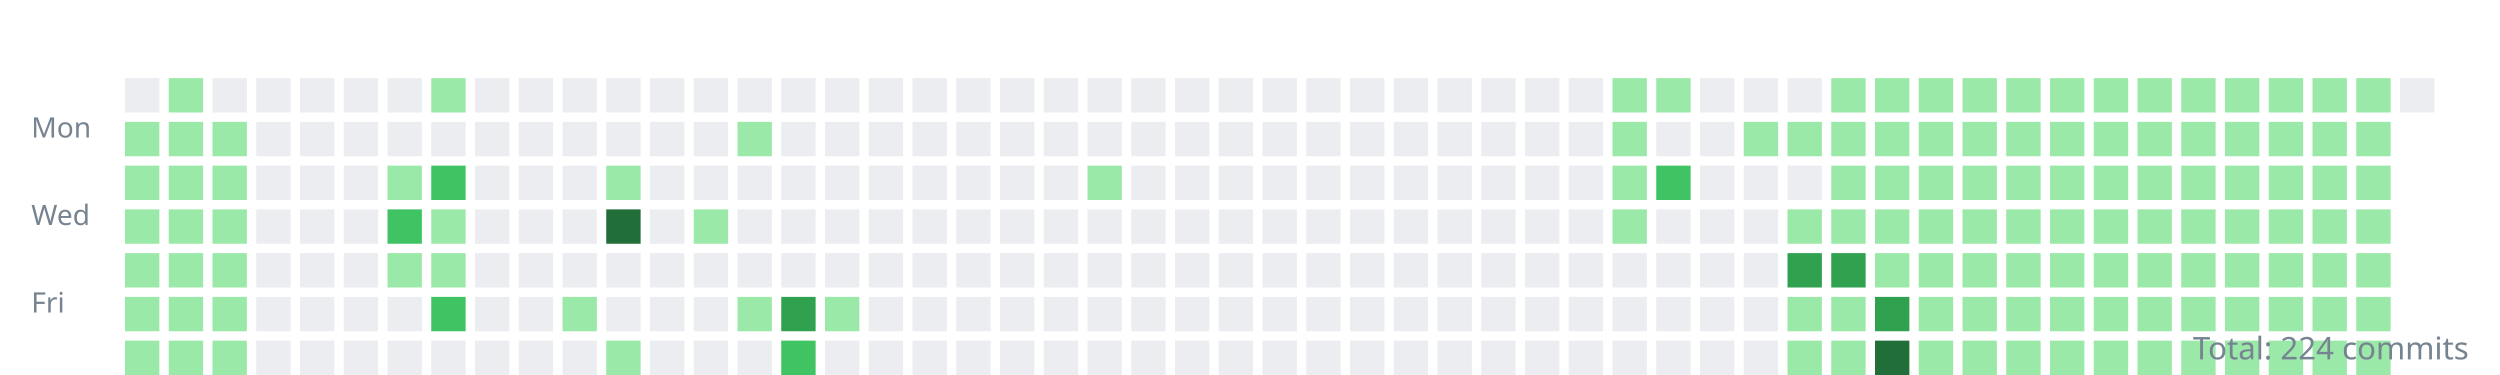
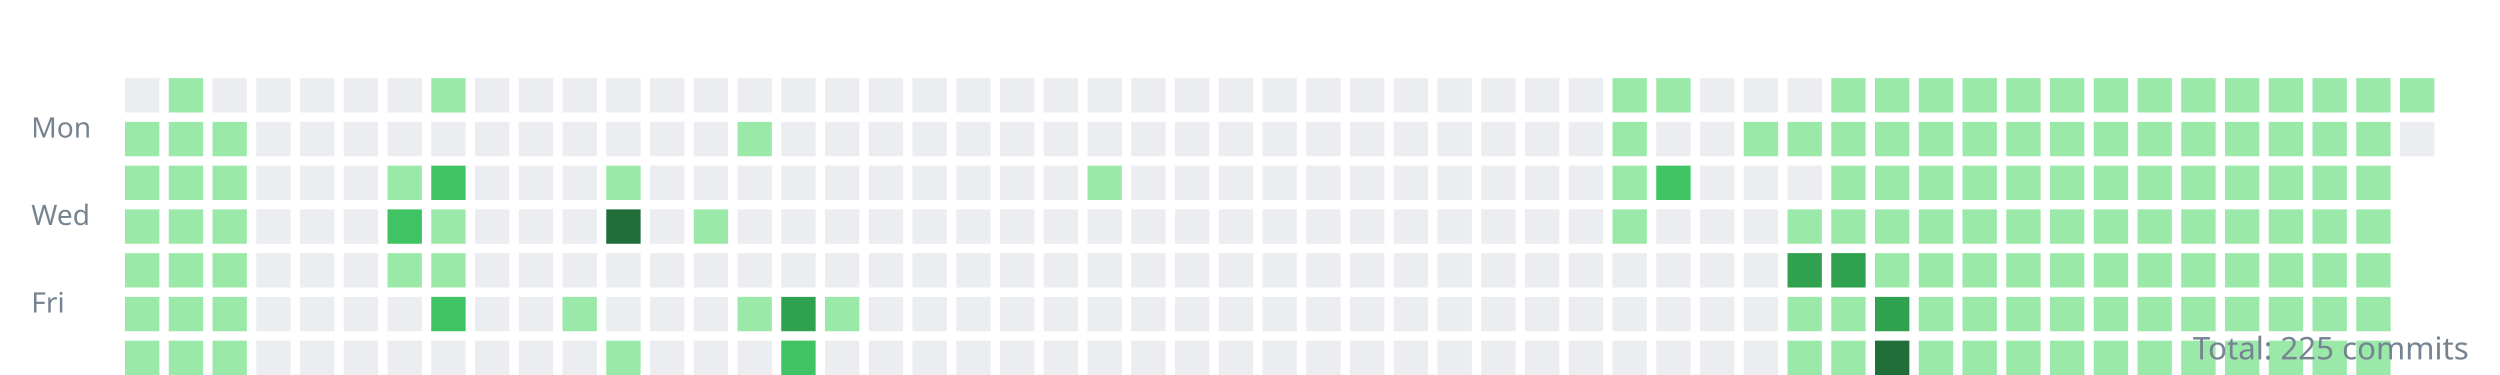
<svg xmlns="http://www.w3.org/2000/svg" width="800" height="120">
  <style>.day{outline:1px solid rgba(27,31,35,0.06);}text{font:9px sans-serif;fill:#768390;}</style>
  <g transform="translate(10,10)">
    <text y="34">Mon</text>
    <text y="62">Wed</text>
    <text y="90">Fri</text>
    <rect class="day" width="11" height="11" x="30" y="15" fill="#ebedf0" />
    <rect class="day" width="11" height="11" x="30" y="29" fill="#9be9a8" />
    <rect class="day" width="11" height="11" x="30" y="43" fill="#9be9a8" />
    <rect class="day" width="11" height="11" x="30" y="57" fill="#9be9a8" />
    <rect class="day" width="11" height="11" x="30" y="71" fill="#9be9a8" />
    <rect class="day" width="11" height="11" x="30" y="85" fill="#9be9a8" />
    <rect class="day" width="11" height="11" x="30" y="99" fill="#9be9a8" />
    <rect class="day" width="11" height="11" x="44" y="15" fill="#9be9a8" />
    <rect class="day" width="11" height="11" x="44" y="29" fill="#9be9a8" />
    <rect class="day" width="11" height="11" x="44" y="43" fill="#9be9a8" />
    <rect class="day" width="11" height="11" x="44" y="57" fill="#9be9a8" />
    <rect class="day" width="11" height="11" x="44" y="71" fill="#9be9a8" />
    <rect class="day" width="11" height="11" x="44" y="85" fill="#9be9a8" />
    <rect class="day" width="11" height="11" x="44" y="99" fill="#9be9a8" />
    <rect class="day" width="11" height="11" x="58" y="15" fill="#ebedf0" />
    <rect class="day" width="11" height="11" x="58" y="29" fill="#9be9a8" />
    <rect class="day" width="11" height="11" x="58" y="43" fill="#9be9a8" />
    <rect class="day" width="11" height="11" x="58" y="57" fill="#9be9a8" />
    <rect class="day" width="11" height="11" x="58" y="71" fill="#9be9a8" />
    <rect class="day" width="11" height="11" x="58" y="85" fill="#9be9a8" />
    <rect class="day" width="11" height="11" x="58" y="99" fill="#9be9a8" />
    <rect class="day" width="11" height="11" x="72" y="15" fill="#ebedf0" />
    <rect class="day" width="11" height="11" x="72" y="29" fill="#ebedf0" />
    <rect class="day" width="11" height="11" x="72" y="43" fill="#ebedf0" />
    <rect class="day" width="11" height="11" x="72" y="57" fill="#ebedf0" />
    <rect class="day" width="11" height="11" x="72" y="71" fill="#ebedf0" />
    <rect class="day" width="11" height="11" x="72" y="85" fill="#ebedf0" />
    <rect class="day" width="11" height="11" x="72" y="99" fill="#ebedf0" />
    <rect class="day" width="11" height="11" x="86" y="15" fill="#ebedf0" />
    <rect class="day" width="11" height="11" x="86" y="29" fill="#ebedf0" />
    <rect class="day" width="11" height="11" x="86" y="43" fill="#ebedf0" />
    <rect class="day" width="11" height="11" x="86" y="57" fill="#ebedf0" />
    <rect class="day" width="11" height="11" x="86" y="71" fill="#ebedf0" />
    <rect class="day" width="11" height="11" x="86" y="85" fill="#ebedf0" />
    <rect class="day" width="11" height="11" x="86" y="99" fill="#ebedf0" />
    <rect class="day" width="11" height="11" x="100" y="15" fill="#ebedf0" />
    <rect class="day" width="11" height="11" x="100" y="29" fill="#ebedf0" />
    <rect class="day" width="11" height="11" x="100" y="43" fill="#ebedf0" />
    <rect class="day" width="11" height="11" x="100" y="57" fill="#ebedf0" />
    <rect class="day" width="11" height="11" x="100" y="71" fill="#ebedf0" />
    <rect class="day" width="11" height="11" x="100" y="85" fill="#ebedf0" />
    <rect class="day" width="11" height="11" x="100" y="99" fill="#ebedf0" />
    <rect class="day" width="11" height="11" x="114" y="15" fill="#ebedf0" />
    <rect class="day" width="11" height="11" x="114" y="29" fill="#ebedf0" />
    <rect class="day" width="11" height="11" x="114" y="43" fill="#9be9a8" />
    <rect class="day" width="11" height="11" x="114" y="57" fill="#40c463" />
    <rect class="day" width="11" height="11" x="114" y="71" fill="#9be9a8" />
    <rect class="day" width="11" height="11" x="114" y="85" fill="#ebedf0" />
    <rect class="day" width="11" height="11" x="114" y="99" fill="#ebedf0" />
    <rect class="day" width="11" height="11" x="128" y="15" fill="#9be9a8" />
    <rect class="day" width="11" height="11" x="128" y="29" fill="#ebedf0" />
    <rect class="day" width="11" height="11" x="128" y="43" fill="#40c463" />
    <rect class="day" width="11" height="11" x="128" y="57" fill="#9be9a8" />
    <rect class="day" width="11" height="11" x="128" y="71" fill="#9be9a8" />
    <rect class="day" width="11" height="11" x="128" y="85" fill="#40c463" />
    <rect class="day" width="11" height="11" x="128" y="99" fill="#ebedf0" />
    <rect class="day" width="11" height="11" x="142" y="15" fill="#ebedf0" />
    <rect class="day" width="11" height="11" x="142" y="29" fill="#ebedf0" />
    <rect class="day" width="11" height="11" x="142" y="43" fill="#ebedf0" />
    <rect class="day" width="11" height="11" x="142" y="57" fill="#ebedf0" />
    <rect class="day" width="11" height="11" x="142" y="71" fill="#ebedf0" />
    <rect class="day" width="11" height="11" x="142" y="85" fill="#ebedf0" />
    <rect class="day" width="11" height="11" x="142" y="99" fill="#ebedf0" />
    <rect class="day" width="11" height="11" x="156" y="15" fill="#ebedf0" />
    <rect class="day" width="11" height="11" x="156" y="29" fill="#ebedf0" />
    <rect class="day" width="11" height="11" x="156" y="43" fill="#ebedf0" />
    <rect class="day" width="11" height="11" x="156" y="57" fill="#ebedf0" />
    <rect class="day" width="11" height="11" x="156" y="71" fill="#ebedf0" />
    <rect class="day" width="11" height="11" x="156" y="85" fill="#ebedf0" />
    <rect class="day" width="11" height="11" x="156" y="99" fill="#ebedf0" />
    <rect class="day" width="11" height="11" x="170" y="15" fill="#ebedf0" />
    <rect class="day" width="11" height="11" x="170" y="29" fill="#ebedf0" />
    <rect class="day" width="11" height="11" x="170" y="43" fill="#ebedf0" />
    <rect class="day" width="11" height="11" x="170" y="57" fill="#ebedf0" />
    <rect class="day" width="11" height="11" x="170" y="71" fill="#ebedf0" />
    <rect class="day" width="11" height="11" x="170" y="85" fill="#9be9a8" />
    <rect class="day" width="11" height="11" x="170" y="99" fill="#ebedf0" />
    <rect class="day" width="11" height="11" x="184" y="15" fill="#ebedf0" />
    <rect class="day" width="11" height="11" x="184" y="29" fill="#ebedf0" />
    <rect class="day" width="11" height="11" x="184" y="43" fill="#9be9a8" />
    <rect class="day" width="11" height="11" x="184" y="57" fill="#216e39" />
    <rect class="day" width="11" height="11" x="184" y="71" fill="#ebedf0" />
    <rect class="day" width="11" height="11" x="184" y="85" fill="#ebedf0" />
    <rect class="day" width="11" height="11" x="184" y="99" fill="#9be9a8" />
    <rect class="day" width="11" height="11" x="198" y="15" fill="#ebedf0" />
    <rect class="day" width="11" height="11" x="198" y="29" fill="#ebedf0" />
    <rect class="day" width="11" height="11" x="198" y="43" fill="#ebedf0" />
    <rect class="day" width="11" height="11" x="198" y="57" fill="#ebedf0" />
    <rect class="day" width="11" height="11" x="198" y="71" fill="#ebedf0" />
    <rect class="day" width="11" height="11" x="198" y="85" fill="#ebedf0" />
    <rect class="day" width="11" height="11" x="198" y="99" fill="#ebedf0" />
    <rect class="day" width="11" height="11" x="212" y="15" fill="#ebedf0" />
    <rect class="day" width="11" height="11" x="212" y="29" fill="#ebedf0" />
    <rect class="day" width="11" height="11" x="212" y="43" fill="#ebedf0" />
    <rect class="day" width="11" height="11" x="212" y="57" fill="#9be9a8" />
    <rect class="day" width="11" height="11" x="212" y="71" fill="#ebedf0" />
    <rect class="day" width="11" height="11" x="212" y="85" fill="#ebedf0" />
    <rect class="day" width="11" height="11" x="212" y="99" fill="#ebedf0" />
    <rect class="day" width="11" height="11" x="226" y="15" fill="#ebedf0" />
    <rect class="day" width="11" height="11" x="226" y="29" fill="#9be9a8" />
    <rect class="day" width="11" height="11" x="226" y="43" fill="#ebedf0" />
    <rect class="day" width="11" height="11" x="226" y="57" fill="#ebedf0" />
    <rect class="day" width="11" height="11" x="226" y="71" fill="#ebedf0" />
    <rect class="day" width="11" height="11" x="226" y="85" fill="#9be9a8" />
    <rect class="day" width="11" height="11" x="226" y="99" fill="#ebedf0" />
    <rect class="day" width="11" height="11" x="240" y="15" fill="#ebedf0" />
    <rect class="day" width="11" height="11" x="240" y="29" fill="#ebedf0" />
    <rect class="day" width="11" height="11" x="240" y="43" fill="#ebedf0" />
    <rect class="day" width="11" height="11" x="240" y="57" fill="#ebedf0" />
    <rect class="day" width="11" height="11" x="240" y="71" fill="#ebedf0" />
    <rect class="day" width="11" height="11" x="240" y="85" fill="#30a14e" />
    <rect class="day" width="11" height="11" x="240" y="99" fill="#40c463" />
    <rect class="day" width="11" height="11" x="254" y="15" fill="#ebedf0" />
    <rect class="day" width="11" height="11" x="254" y="29" fill="#ebedf0" />
    <rect class="day" width="11" height="11" x="254" y="43" fill="#ebedf0" />
    <rect class="day" width="11" height="11" x="254" y="57" fill="#ebedf0" />
    <rect class="day" width="11" height="11" x="254" y="71" fill="#ebedf0" />
    <rect class="day" width="11" height="11" x="254" y="85" fill="#9be9a8" />
    <rect class="day" width="11" height="11" x="254" y="99" fill="#ebedf0" />
    <rect class="day" width="11" height="11" x="268" y="15" fill="#ebedf0" />
    <rect class="day" width="11" height="11" x="268" y="29" fill="#ebedf0" />
    <rect class="day" width="11" height="11" x="268" y="43" fill="#ebedf0" />
    <rect class="day" width="11" height="11" x="268" y="57" fill="#ebedf0" />
    <rect class="day" width="11" height="11" x="268" y="71" fill="#ebedf0" />
    <rect class="day" width="11" height="11" x="268" y="85" fill="#ebedf0" />
    <rect class="day" width="11" height="11" x="268" y="99" fill="#ebedf0" />
    <rect class="day" width="11" height="11" x="282" y="15" fill="#ebedf0" />
    <rect class="day" width="11" height="11" x="282" y="29" fill="#ebedf0" />
    <rect class="day" width="11" height="11" x="282" y="43" fill="#ebedf0" />
    <rect class="day" width="11" height="11" x="282" y="57" fill="#ebedf0" />
    <rect class="day" width="11" height="11" x="282" y="71" fill="#ebedf0" />
    <rect class="day" width="11" height="11" x="282" y="85" fill="#ebedf0" />
    <rect class="day" width="11" height="11" x="282" y="99" fill="#ebedf0" />
    <rect class="day" width="11" height="11" x="296" y="15" fill="#ebedf0" />
    <rect class="day" width="11" height="11" x="296" y="29" fill="#ebedf0" />
    <rect class="day" width="11" height="11" x="296" y="43" fill="#ebedf0" />
    <rect class="day" width="11" height="11" x="296" y="57" fill="#ebedf0" />
    <rect class="day" width="11" height="11" x="296" y="71" fill="#ebedf0" />
    <rect class="day" width="11" height="11" x="296" y="85" fill="#ebedf0" />
    <rect class="day" width="11" height="11" x="296" y="99" fill="#ebedf0" />
    <rect class="day" width="11" height="11" x="310" y="15" fill="#ebedf0" />
    <rect class="day" width="11" height="11" x="310" y="29" fill="#ebedf0" />
    <rect class="day" width="11" height="11" x="310" y="43" fill="#ebedf0" />
    <rect class="day" width="11" height="11" x="310" y="57" fill="#ebedf0" />
    <rect class="day" width="11" height="11" x="310" y="71" fill="#ebedf0" />
    <rect class="day" width="11" height="11" x="310" y="85" fill="#ebedf0" />
    <rect class="day" width="11" height="11" x="310" y="99" fill="#ebedf0" />
    <rect class="day" width="11" height="11" x="324" y="15" fill="#ebedf0" />
    <rect class="day" width="11" height="11" x="324" y="29" fill="#ebedf0" />
    <rect class="day" width="11" height="11" x="324" y="43" fill="#ebedf0" />
    <rect class="day" width="11" height="11" x="324" y="57" fill="#ebedf0" />
    <rect class="day" width="11" height="11" x="324" y="71" fill="#ebedf0" />
    <rect class="day" width="11" height="11" x="324" y="85" fill="#ebedf0" />
    <rect class="day" width="11" height="11" x="324" y="99" fill="#ebedf0" />
    <rect class="day" width="11" height="11" x="338" y="15" fill="#ebedf0" />
    <rect class="day" width="11" height="11" x="338" y="29" fill="#ebedf0" />
    <rect class="day" width="11" height="11" x="338" y="43" fill="#9be9a8" />
    <rect class="day" width="11" height="11" x="338" y="57" fill="#ebedf0" />
    <rect class="day" width="11" height="11" x="338" y="71" fill="#ebedf0" />
    <rect class="day" width="11" height="11" x="338" y="85" fill="#ebedf0" />
    <rect class="day" width="11" height="11" x="338" y="99" fill="#ebedf0" />
    <rect class="day" width="11" height="11" x="352" y="15" fill="#ebedf0" />
    <rect class="day" width="11" height="11" x="352" y="29" fill="#ebedf0" />
    <rect class="day" width="11" height="11" x="352" y="43" fill="#ebedf0" />
    <rect class="day" width="11" height="11" x="352" y="57" fill="#ebedf0" />
    <rect class="day" width="11" height="11" x="352" y="71" fill="#ebedf0" />
    <rect class="day" width="11" height="11" x="352" y="85" fill="#ebedf0" />
    <rect class="day" width="11" height="11" x="352" y="99" fill="#ebedf0" />
    <rect class="day" width="11" height="11" x="366" y="15" fill="#ebedf0" />
    <rect class="day" width="11" height="11" x="366" y="29" fill="#ebedf0" />
    <rect class="day" width="11" height="11" x="366" y="43" fill="#ebedf0" />
    <rect class="day" width="11" height="11" x="366" y="57" fill="#ebedf0" />
    <rect class="day" width="11" height="11" x="366" y="71" fill="#ebedf0" />
    <rect class="day" width="11" height="11" x="366" y="85" fill="#ebedf0" />
    <rect class="day" width="11" height="11" x="366" y="99" fill="#ebedf0" />
    <rect class="day" width="11" height="11" x="380" y="15" fill="#ebedf0" />
    <rect class="day" width="11" height="11" x="380" y="29" fill="#ebedf0" />
    <rect class="day" width="11" height="11" x="380" y="43" fill="#ebedf0" />
    <rect class="day" width="11" height="11" x="380" y="57" fill="#ebedf0" />
    <rect class="day" width="11" height="11" x="380" y="71" fill="#ebedf0" />
    <rect class="day" width="11" height="11" x="380" y="85" fill="#ebedf0" />
    <rect class="day" width="11" height="11" x="380" y="99" fill="#ebedf0" />
    <rect class="day" width="11" height="11" x="394" y="15" fill="#ebedf0" />
    <rect class="day" width="11" height="11" x="394" y="29" fill="#ebedf0" />
    <rect class="day" width="11" height="11" x="394" y="43" fill="#ebedf0" />
    <rect class="day" width="11" height="11" x="394" y="57" fill="#ebedf0" />
    <rect class="day" width="11" height="11" x="394" y="71" fill="#ebedf0" />
    <rect class="day" width="11" height="11" x="394" y="85" fill="#ebedf0" />
    <rect class="day" width="11" height="11" x="394" y="99" fill="#ebedf0" />
    <rect class="day" width="11" height="11" x="408" y="15" fill="#ebedf0" />
    <rect class="day" width="11" height="11" x="408" y="29" fill="#ebedf0" />
    <rect class="day" width="11" height="11" x="408" y="43" fill="#ebedf0" />
    <rect class="day" width="11" height="11" x="408" y="57" fill="#ebedf0" />
    <rect class="day" width="11" height="11" x="408" y="71" fill="#ebedf0" />
    <rect class="day" width="11" height="11" x="408" y="85" fill="#ebedf0" />
    <rect class="day" width="11" height="11" x="408" y="99" fill="#ebedf0" />
    <rect class="day" width="11" height="11" x="422" y="15" fill="#ebedf0" />
    <rect class="day" width="11" height="11" x="422" y="29" fill="#ebedf0" />
    <rect class="day" width="11" height="11" x="422" y="43" fill="#ebedf0" />
    <rect class="day" width="11" height="11" x="422" y="57" fill="#ebedf0" />
    <rect class="day" width="11" height="11" x="422" y="71" fill="#ebedf0" />
    <rect class="day" width="11" height="11" x="422" y="85" fill="#ebedf0" />
    <rect class="day" width="11" height="11" x="422" y="99" fill="#ebedf0" />
    <rect class="day" width="11" height="11" x="436" y="15" fill="#ebedf0" />
    <rect class="day" width="11" height="11" x="436" y="29" fill="#ebedf0" />
    <rect class="day" width="11" height="11" x="436" y="43" fill="#ebedf0" />
    <rect class="day" width="11" height="11" x="436" y="57" fill="#ebedf0" />
    <rect class="day" width="11" height="11" x="436" y="71" fill="#ebedf0" />
    <rect class="day" width="11" height="11" x="436" y="85" fill="#ebedf0" />
    <rect class="day" width="11" height="11" x="436" y="99" fill="#ebedf0" />
    <rect class="day" width="11" height="11" x="450" y="15" fill="#ebedf0" />
    <rect class="day" width="11" height="11" x="450" y="29" fill="#ebedf0" />
    <rect class="day" width="11" height="11" x="450" y="43" fill="#ebedf0" />
    <rect class="day" width="11" height="11" x="450" y="57" fill="#ebedf0" />
    <rect class="day" width="11" height="11" x="450" y="71" fill="#ebedf0" />
    <rect class="day" width="11" height="11" x="450" y="85" fill="#ebedf0" />
    <rect class="day" width="11" height="11" x="450" y="99" fill="#ebedf0" />
    <rect class="day" width="11" height="11" x="464" y="15" fill="#ebedf0" />
    <rect class="day" width="11" height="11" x="464" y="29" fill="#ebedf0" />
    <rect class="day" width="11" height="11" x="464" y="43" fill="#ebedf0" />
    <rect class="day" width="11" height="11" x="464" y="57" fill="#ebedf0" />
    <rect class="day" width="11" height="11" x="464" y="71" fill="#ebedf0" />
    <rect class="day" width="11" height="11" x="464" y="85" fill="#ebedf0" />
    <rect class="day" width="11" height="11" x="464" y="99" fill="#ebedf0" />
    <rect class="day" width="11" height="11" x="478" y="15" fill="#ebedf0" />
    <rect class="day" width="11" height="11" x="478" y="29" fill="#ebedf0" />
    <rect class="day" width="11" height="11" x="478" y="43" fill="#ebedf0" />
    <rect class="day" width="11" height="11" x="478" y="57" fill="#ebedf0" />
    <rect class="day" width="11" height="11" x="478" y="71" fill="#ebedf0" />
    <rect class="day" width="11" height="11" x="478" y="85" fill="#ebedf0" />
    <rect class="day" width="11" height="11" x="478" y="99" fill="#ebedf0" />
    <rect class="day" width="11" height="11" x="492" y="15" fill="#ebedf0" />
    <rect class="day" width="11" height="11" x="492" y="29" fill="#ebedf0" />
    <rect class="day" width="11" height="11" x="492" y="43" fill="#ebedf0" />
    <rect class="day" width="11" height="11" x="492" y="57" fill="#ebedf0" />
    <rect class="day" width="11" height="11" x="492" y="71" fill="#ebedf0" />
    <rect class="day" width="11" height="11" x="492" y="85" fill="#ebedf0" />
    <rect class="day" width="11" height="11" x="492" y="99" fill="#ebedf0" />
    <rect class="day" width="11" height="11" x="506" y="15" fill="#9be9a8" />
    <rect class="day" width="11" height="11" x="506" y="29" fill="#9be9a8" />
    <rect class="day" width="11" height="11" x="506" y="43" fill="#9be9a8" />
    <rect class="day" width="11" height="11" x="506" y="57" fill="#9be9a8" />
    <rect class="day" width="11" height="11" x="506" y="71" fill="#ebedf0" />
    <rect class="day" width="11" height="11" x="506" y="85" fill="#ebedf0" />
    <rect class="day" width="11" height="11" x="506" y="99" fill="#ebedf0" />
    <rect class="day" width="11" height="11" x="520" y="15" fill="#9be9a8" />
    <rect class="day" width="11" height="11" x="520" y="29" fill="#ebedf0" />
    <rect class="day" width="11" height="11" x="520" y="43" fill="#40c463" />
    <rect class="day" width="11" height="11" x="520" y="57" fill="#ebedf0" />
    <rect class="day" width="11" height="11" x="520" y="71" fill="#ebedf0" />
    <rect class="day" width="11" height="11" x="520" y="85" fill="#ebedf0" />
    <rect class="day" width="11" height="11" x="520" y="99" fill="#ebedf0" />
    <rect class="day" width="11" height="11" x="534" y="15" fill="#ebedf0" />
    <rect class="day" width="11" height="11" x="534" y="29" fill="#ebedf0" />
    <rect class="day" width="11" height="11" x="534" y="43" fill="#ebedf0" />
    <rect class="day" width="11" height="11" x="534" y="57" fill="#ebedf0" />
    <rect class="day" width="11" height="11" x="534" y="71" fill="#ebedf0" />
    <rect class="day" width="11" height="11" x="534" y="85" fill="#ebedf0" />
    <rect class="day" width="11" height="11" x="534" y="99" fill="#ebedf0" />
    <rect class="day" width="11" height="11" x="548" y="15" fill="#ebedf0" />
    <rect class="day" width="11" height="11" x="548" y="29" fill="#9be9a8" />
    <rect class="day" width="11" height="11" x="548" y="43" fill="#ebedf0" />
    <rect class="day" width="11" height="11" x="548" y="57" fill="#ebedf0" />
    <rect class="day" width="11" height="11" x="548" y="71" fill="#ebedf0" />
    <rect class="day" width="11" height="11" x="548" y="85" fill="#ebedf0" />
    <rect class="day" width="11" height="11" x="548" y="99" fill="#ebedf0" />
    <rect class="day" width="11" height="11" x="562" y="15" fill="#ebedf0" />
    <rect class="day" width="11" height="11" x="562" y="29" fill="#9be9a8" />
    <rect class="day" width="11" height="11" x="562" y="43" fill="#ebedf0" />
    <rect class="day" width="11" height="11" x="562" y="57" fill="#9be9a8" />
    <rect class="day" width="11" height="11" x="562" y="71" fill="#30a14e" />
    <rect class="day" width="11" height="11" x="562" y="85" fill="#9be9a8" />
    <rect class="day" width="11" height="11" x="562" y="99" fill="#9be9a8" />
    <rect class="day" width="11" height="11" x="576" y="15" fill="#9be9a8" />
    <rect class="day" width="11" height="11" x="576" y="29" fill="#9be9a8" />
    <rect class="day" width="11" height="11" x="576" y="43" fill="#9be9a8" />
    <rect class="day" width="11" height="11" x="576" y="57" fill="#9be9a8" />
    <rect class="day" width="11" height="11" x="576" y="71" fill="#30a14e" />
    <rect class="day" width="11" height="11" x="576" y="85" fill="#9be9a8" />
    <rect class="day" width="11" height="11" x="576" y="99" fill="#9be9a8" />
    <rect class="day" width="11" height="11" x="590" y="15" fill="#9be9a8" />
    <rect class="day" width="11" height="11" x="590" y="29" fill="#9be9a8" />
    <rect class="day" width="11" height="11" x="590" y="43" fill="#9be9a8" />
    <rect class="day" width="11" height="11" x="590" y="57" fill="#9be9a8" />
    <rect class="day" width="11" height="11" x="590" y="71" fill="#9be9a8" />
    <rect class="day" width="11" height="11" x="590" y="85" fill="#30a14e" />
    <rect class="day" width="11" height="11" x="590" y="99" fill="#216e39" />
    <rect class="day" width="11" height="11" x="604" y="15" fill="#9be9a8" />
    <rect class="day" width="11" height="11" x="604" y="29" fill="#9be9a8" />
    <rect class="day" width="11" height="11" x="604" y="43" fill="#9be9a8" />
    <rect class="day" width="11" height="11" x="604" y="57" fill="#9be9a8" />
    <rect class="day" width="11" height="11" x="604" y="71" fill="#9be9a8" />
    <rect class="day" width="11" height="11" x="604" y="85" fill="#9be9a8" />
    <rect class="day" width="11" height="11" x="604" y="99" fill="#9be9a8" />
    <rect class="day" width="11" height="11" x="618" y="15" fill="#9be9a8" />
    <rect class="day" width="11" height="11" x="618" y="29" fill="#9be9a8" />
    <rect class="day" width="11" height="11" x="618" y="43" fill="#9be9a8" />
    <rect class="day" width="11" height="11" x="618" y="57" fill="#9be9a8" />
    <rect class="day" width="11" height="11" x="618" y="71" fill="#9be9a8" />
    <rect class="day" width="11" height="11" x="618" y="85" fill="#9be9a8" />
    <rect class="day" width="11" height="11" x="618" y="99" fill="#9be9a8" />
    <rect class="day" width="11" height="11" x="632" y="15" fill="#9be9a8" />
    <rect class="day" width="11" height="11" x="632" y="29" fill="#9be9a8" />
    <rect class="day" width="11" height="11" x="632" y="43" fill="#9be9a8" />
    <rect class="day" width="11" height="11" x="632" y="57" fill="#9be9a8" />
    <rect class="day" width="11" height="11" x="632" y="71" fill="#9be9a8" />
    <rect class="day" width="11" height="11" x="632" y="85" fill="#9be9a8" />
    <rect class="day" width="11" height="11" x="632" y="99" fill="#9be9a8" />
    <rect class="day" width="11" height="11" x="646" y="15" fill="#9be9a8" />
    <rect class="day" width="11" height="11" x="646" y="29" fill="#9be9a8" />
    <rect class="day" width="11" height="11" x="646" y="43" fill="#9be9a8" />
    <rect class="day" width="11" height="11" x="646" y="57" fill="#9be9a8" />
    <rect class="day" width="11" height="11" x="646" y="71" fill="#9be9a8" />
    <rect class="day" width="11" height="11" x="646" y="85" fill="#9be9a8" />
    <rect class="day" width="11" height="11" x="646" y="99" fill="#9be9a8" />
    <rect class="day" width="11" height="11" x="660" y="15" fill="#9be9a8" />
    <rect class="day" width="11" height="11" x="660" y="29" fill="#9be9a8" />
    <rect class="day" width="11" height="11" x="660" y="43" fill="#9be9a8" />
    <rect class="day" width="11" height="11" x="660" y="57" fill="#9be9a8" />
    <rect class="day" width="11" height="11" x="660" y="71" fill="#9be9a8" />
    <rect class="day" width="11" height="11" x="660" y="85" fill="#9be9a8" />
    <rect class="day" width="11" height="11" x="660" y="99" fill="#9be9a8" />
    <rect class="day" width="11" height="11" x="674" y="15" fill="#9be9a8" />
    <rect class="day" width="11" height="11" x="674" y="29" fill="#9be9a8" />
    <rect class="day" width="11" height="11" x="674" y="43" fill="#9be9a8" />
    <rect class="day" width="11" height="11" x="674" y="57" fill="#9be9a8" />
    <rect class="day" width="11" height="11" x="674" y="71" fill="#9be9a8" />
    <rect class="day" width="11" height="11" x="674" y="85" fill="#9be9a8" />
    <rect class="day" width="11" height="11" x="674" y="99" fill="#9be9a8" />
    <rect class="day" width="11" height="11" x="688" y="15" fill="#9be9a8" />
    <rect class="day" width="11" height="11" x="688" y="29" fill="#9be9a8" />
    <rect class="day" width="11" height="11" x="688" y="43" fill="#9be9a8" />
    <rect class="day" width="11" height="11" x="688" y="57" fill="#9be9a8" />
    <rect class="day" width="11" height="11" x="688" y="71" fill="#9be9a8" />
    <rect class="day" width="11" height="11" x="688" y="85" fill="#9be9a8" />
    <rect class="day" width="11" height="11" x="688" y="99" fill="#9be9a8" />
    <rect class="day" width="11" height="11" x="702" y="15" fill="#9be9a8" />
    <rect class="day" width="11" height="11" x="702" y="29" fill="#9be9a8" />
    <rect class="day" width="11" height="11" x="702" y="43" fill="#9be9a8" />
    <rect class="day" width="11" height="11" x="702" y="57" fill="#9be9a8" />
    <rect class="day" width="11" height="11" x="702" y="71" fill="#9be9a8" />
    <rect class="day" width="11" height="11" x="702" y="85" fill="#9be9a8" />
    <rect class="day" width="11" height="11" x="702" y="99" fill="#9be9a8" />
    <rect class="day" width="11" height="11" x="716" y="15" fill="#9be9a8" />
    <rect class="day" width="11" height="11" x="716" y="29" fill="#9be9a8" />
    <rect class="day" width="11" height="11" x="716" y="43" fill="#9be9a8" />
    <rect class="day" width="11" height="11" x="716" y="57" fill="#9be9a8" />
    <rect class="day" width="11" height="11" x="716" y="71" fill="#9be9a8" />
    <rect class="day" width="11" height="11" x="716" y="85" fill="#9be9a8" />
    <rect class="day" width="11" height="11" x="716" y="99" fill="#9be9a8" />
    <rect class="day" width="11" height="11" x="730" y="15" fill="#9be9a8" />
    <rect class="day" width="11" height="11" x="730" y="29" fill="#9be9a8" />
    <rect class="day" width="11" height="11" x="730" y="43" fill="#9be9a8" />
    <rect class="day" width="11" height="11" x="730" y="57" fill="#9be9a8" />
    <rect class="day" width="11" height="11" x="730" y="71" fill="#9be9a8" />
    <rect class="day" width="11" height="11" x="730" y="85" fill="#9be9a8" />
    <rect class="day" width="11" height="11" x="730" y="99" fill="#9be9a8" />
    <rect class="day" width="11" height="11" x="744" y="15" fill="#9be9a8" />
    <rect class="day" width="11" height="11" x="744" y="29" fill="#9be9a8" />
    <rect class="day" width="11" height="11" x="744" y="43" fill="#9be9a8" />
    <rect class="day" width="11" height="11" x="744" y="57" fill="#9be9a8" />
    <rect class="day" width="11" height="11" x="744" y="71" fill="#9be9a8" />
    <rect class="day" width="11" height="11" x="744" y="85" fill="#9be9a8" />
    <rect class="day" width="11" height="11" x="744" y="99" fill="#9be9a8" />
-     <rect class="day" width="11" height="11" x="758" y="15" fill="#ebedf0" />
+     <rect class="day" width="11" height="11" x="758" y="15" fill="#9be9a8" />
+     <rect class="day" width="11" height="11" x="758" y="29" fill="#ebedf0" />
  </g>
-   <text x="790" y="115" text-anchor="end" style="font-size:10px">Total: 224 commits</text>
+   <text x="790" y="115" text-anchor="end" style="font-size:10px">Total: 225 commits</text>
</svg>
